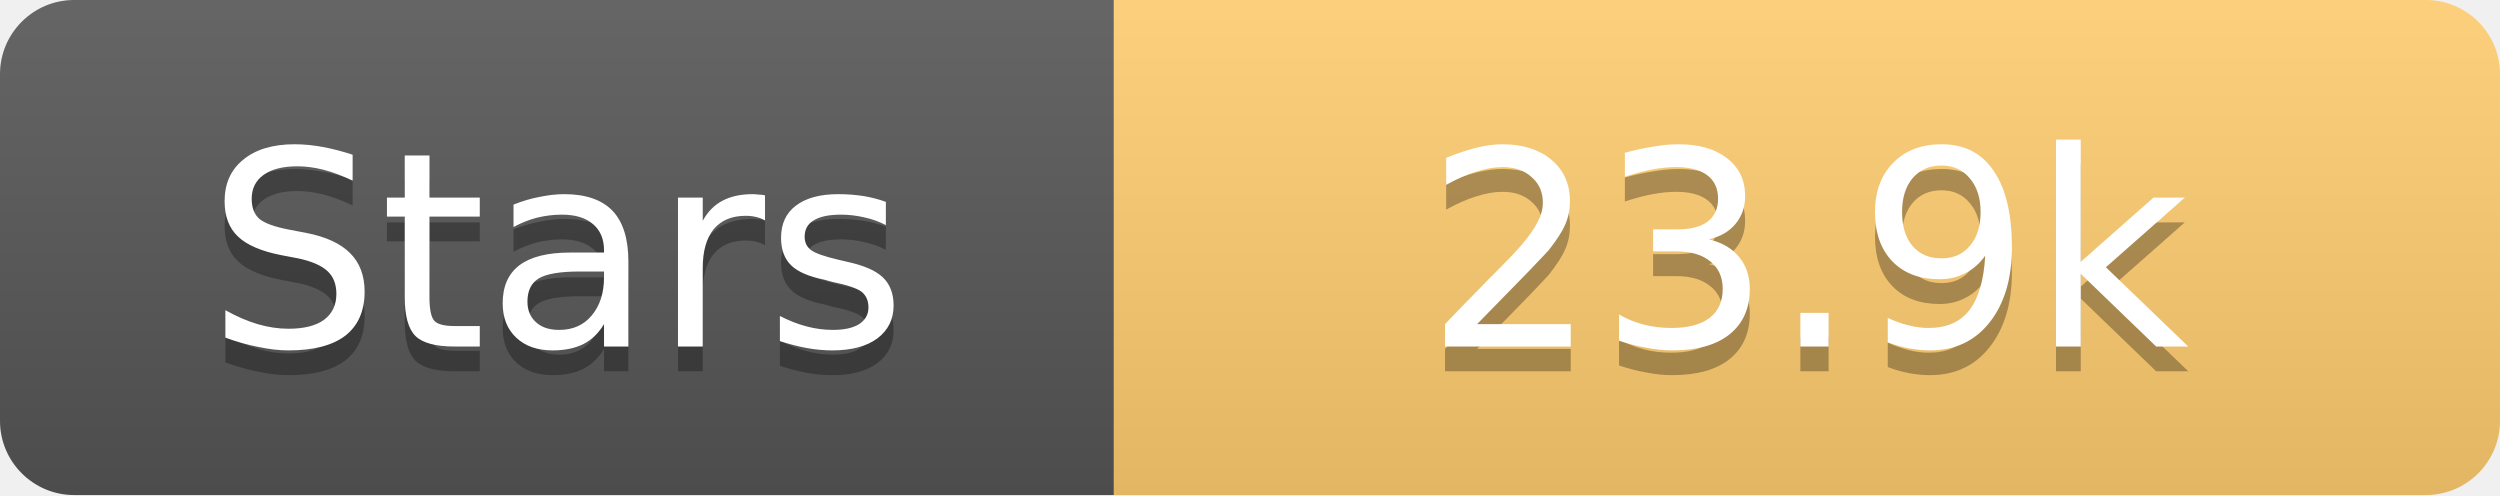
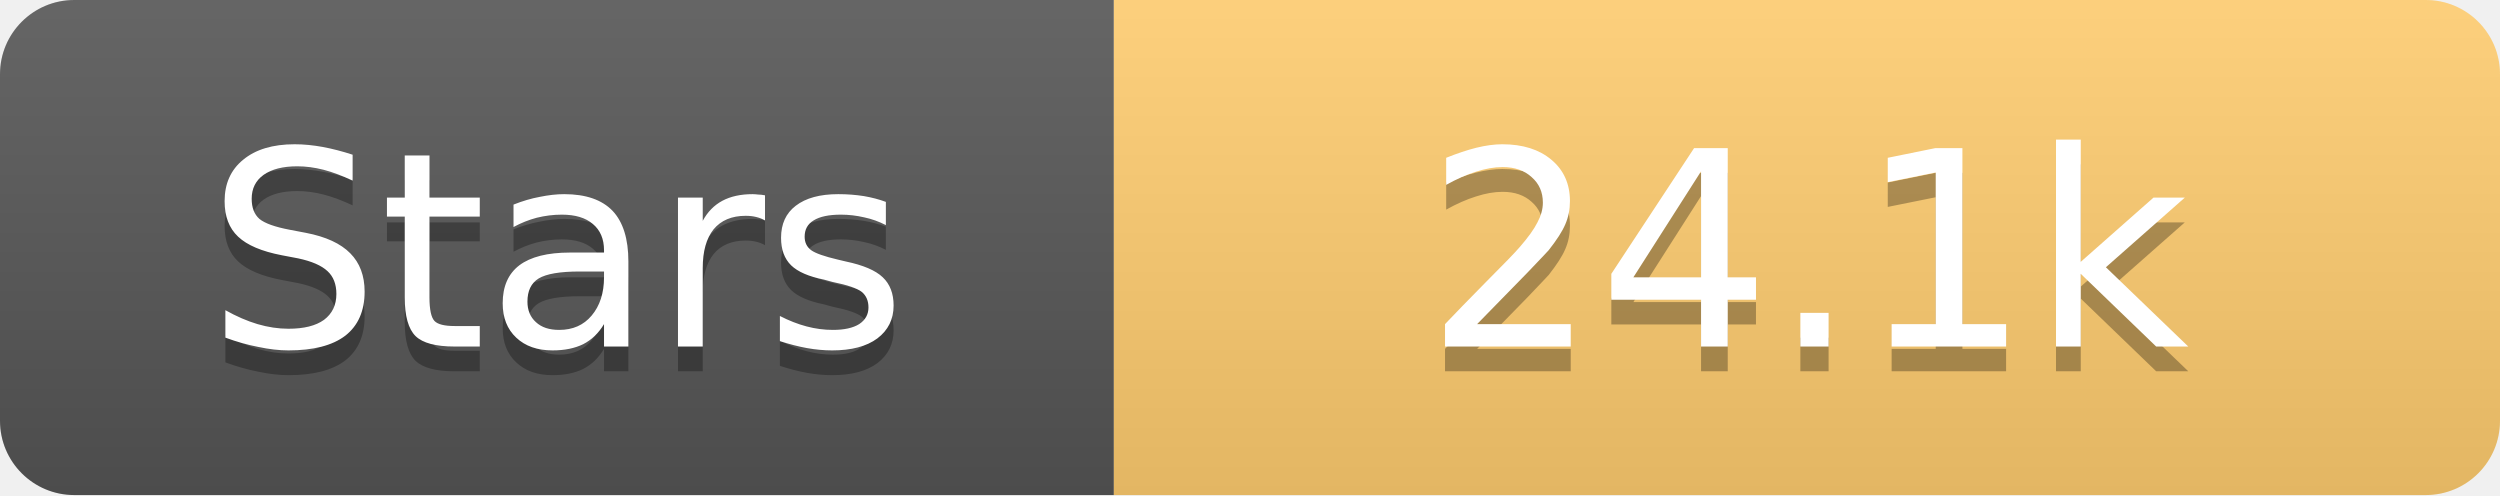
<svg xmlns="http://www.w3.org/2000/svg" width="101" height="20">
  <linearGradient id="s" x2="0" y2="100%">
    <stop offset="0" stop-color="#fff" stop-opacity=".1" />
    <stop offset="1" stop-opacity=".1" />
  </linearGradient>
  <clipPath id="r">
    <rect width="101" height="20" rx="3" fill="#fff" />
  </clipPath>
  <g clip-path="url(#r)">
    <rect width="45" height="20" fill="#555" />
    <rect x="45" width="56" height="20" fill="#fdcb6e" />
    <rect width="101" height="20" fill="url(#s)" />
  </g>
  <g fill="#fff" text-anchor="middle" font-family="Verdana,Geneva,DejaVu Sans,sans-serif" text-rendering="geometricPrecision" font-size="11">
    <text x="22.5" y="15" fill="#010101" fill-opacity=".3">Stars</text>
    <text x="22.5" y="14">Stars</text>
-     <text x="73.0" y="15" fill="#010101" fill-opacity=".3">23.9k</text>
-     <text x="73.0" y="14">23.9k</text>
+     <text x="73.0" y="15" fill="#010101" fill-opacity=".3">24.1k</text>
+     <text x="73.0" y="14">24.1k</text>
  </g>
</svg>
